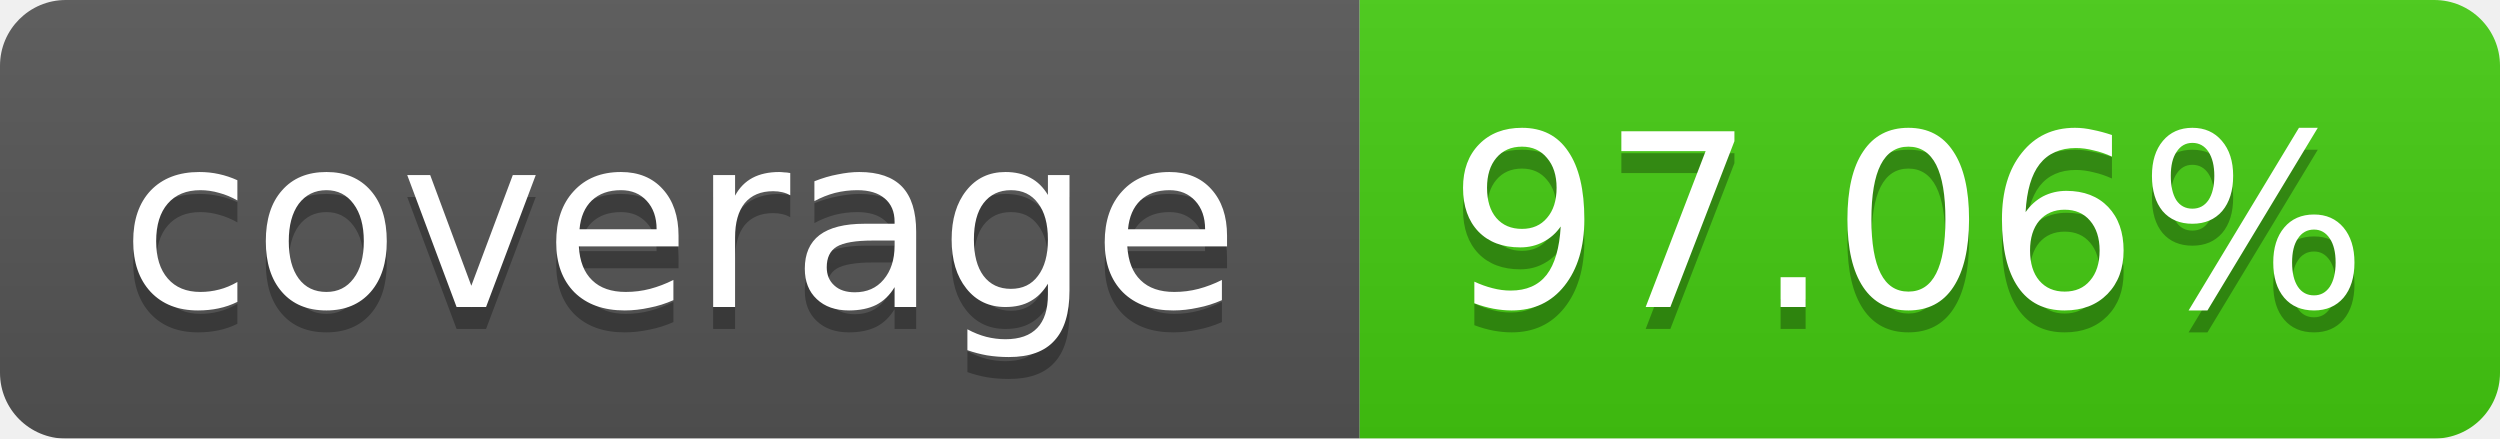
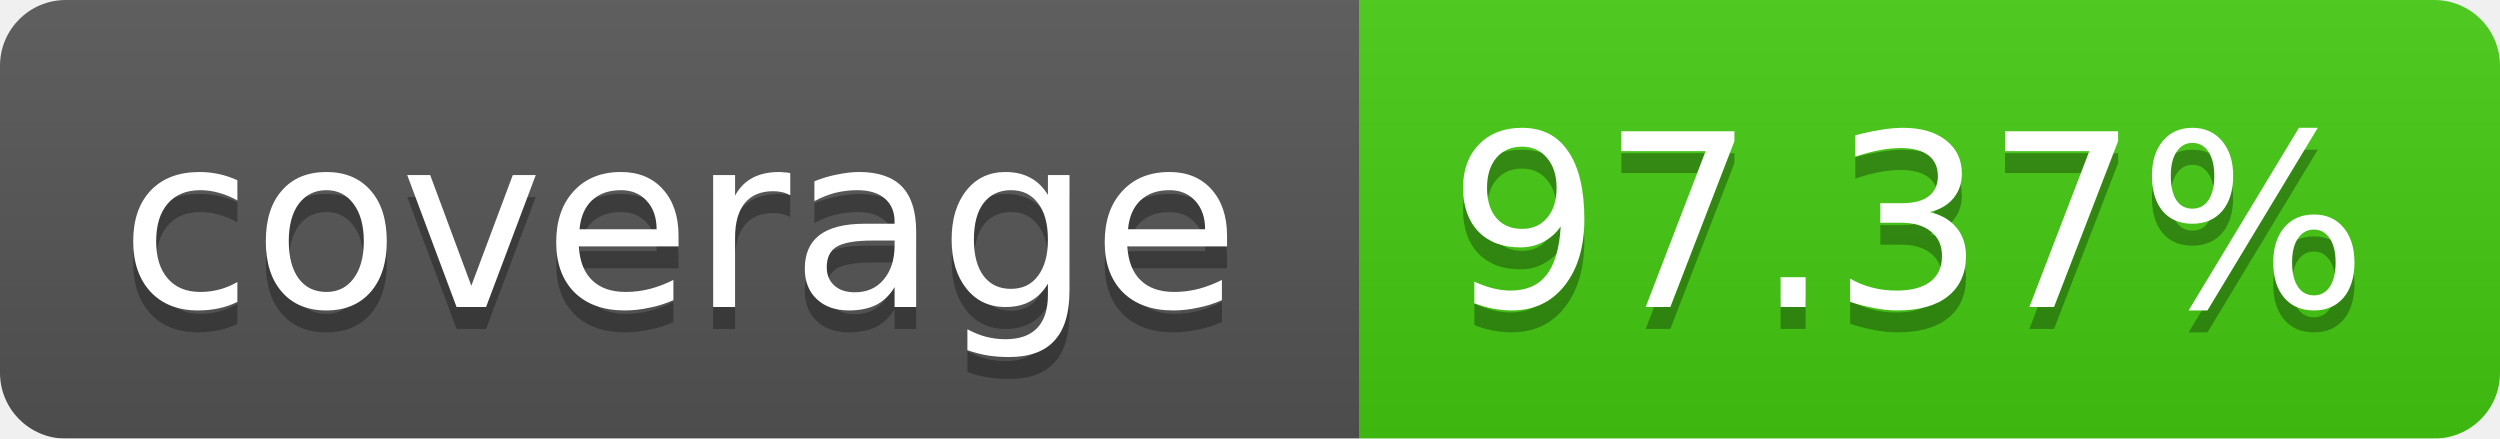
<svg xmlns="http://www.w3.org/2000/svg" width="114" height="20">
  <linearGradient id="b" x2="0" y2="100%">
    <stop offset="0" stop-color="#bbb" stop-opacity=".1" />
    <stop offset="1" stop-opacity=".1" />
  </linearGradient>
  <mask id="a">
    <rect width="114" height="20" rx="3" fill="#fff" />
  </mask>
  <g mask="url(#a)">
    <path fill="#555" d="M0 0h62v20H0z" />
    <path fill="#4C1" d="M62 0h52v20H62z" />
    <path fill="url(#b)" d="M0 0h114v20H0z" />
  </g>
  <g fill="#fff" text-anchor="middle" font-family="Verdana,DejaVu Sans,Geneva,sans-serif" font-size="11">
    <text x="31" y="15" fill="#010101" fill-opacity=".3">coverage</text>
    <text x="31" y="14">coverage</text>
-     <text x="87" y="15" fill="#010101" fill-opacity=".3">97.06%</text>
-     <text x="87" y="14">97.06%</text>
+     <text x="87" y="15" fill="#010101" fill-opacity=".3">97.37%</text>
+     <text x="87" y="14">97.37%</text>
  </g>
</svg>
